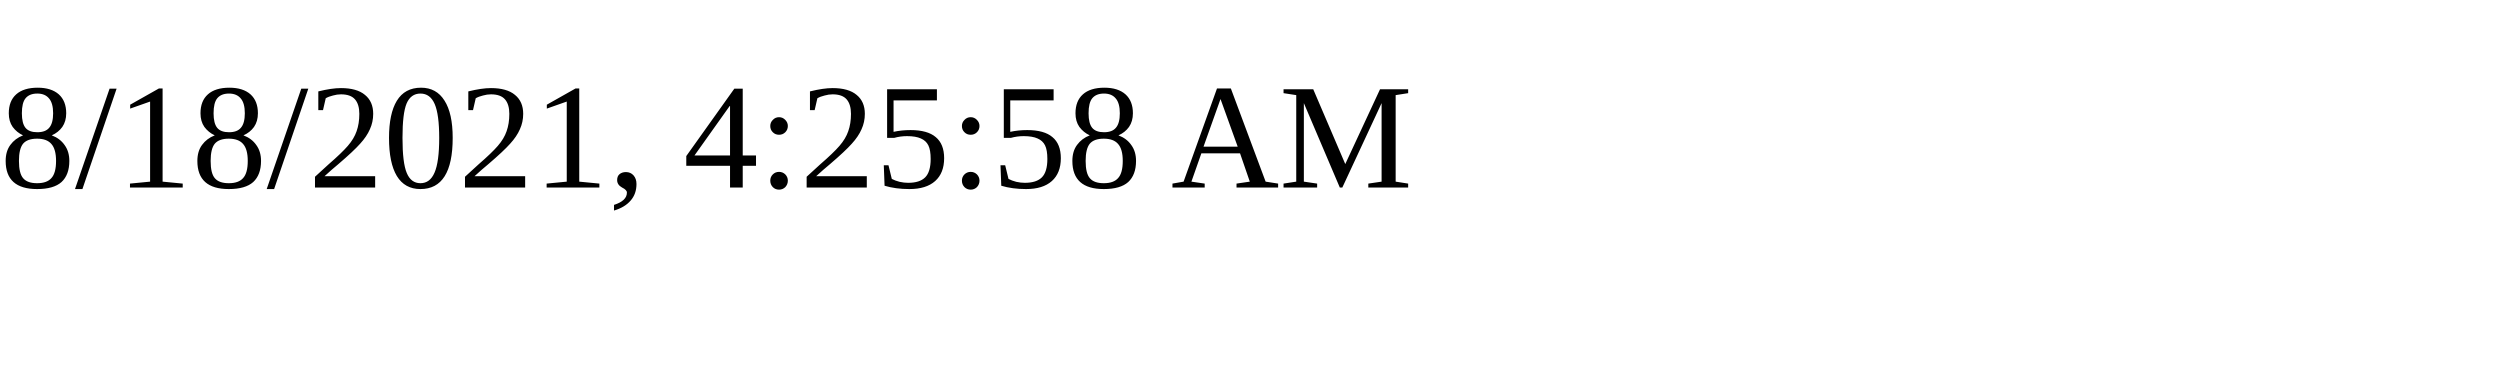
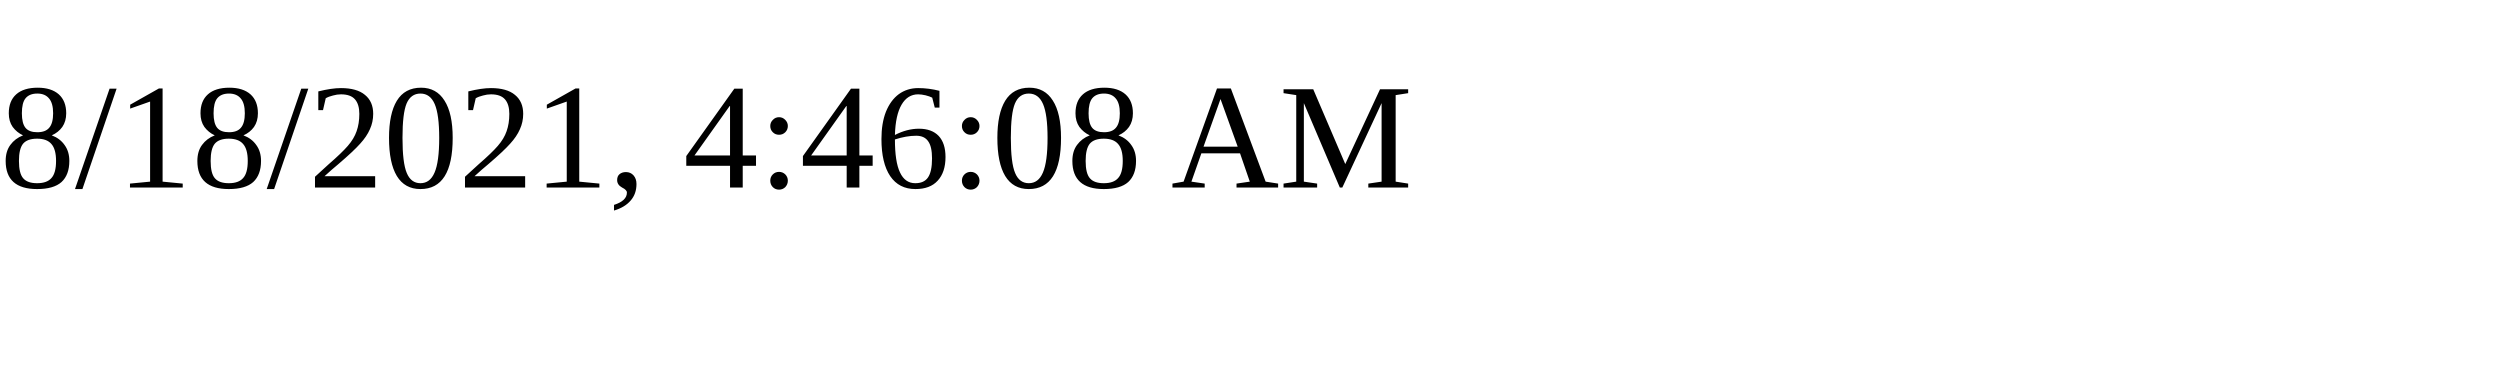
<svg xmlns="http://www.w3.org/2000/svg" height="30" width="200">
-   <text x="0" y="15">8/18/2021, 4:25:58 AM</text>
+   <text x="0" y="15">8/18/2021, 4:46:08 AM</text>
</svg>
